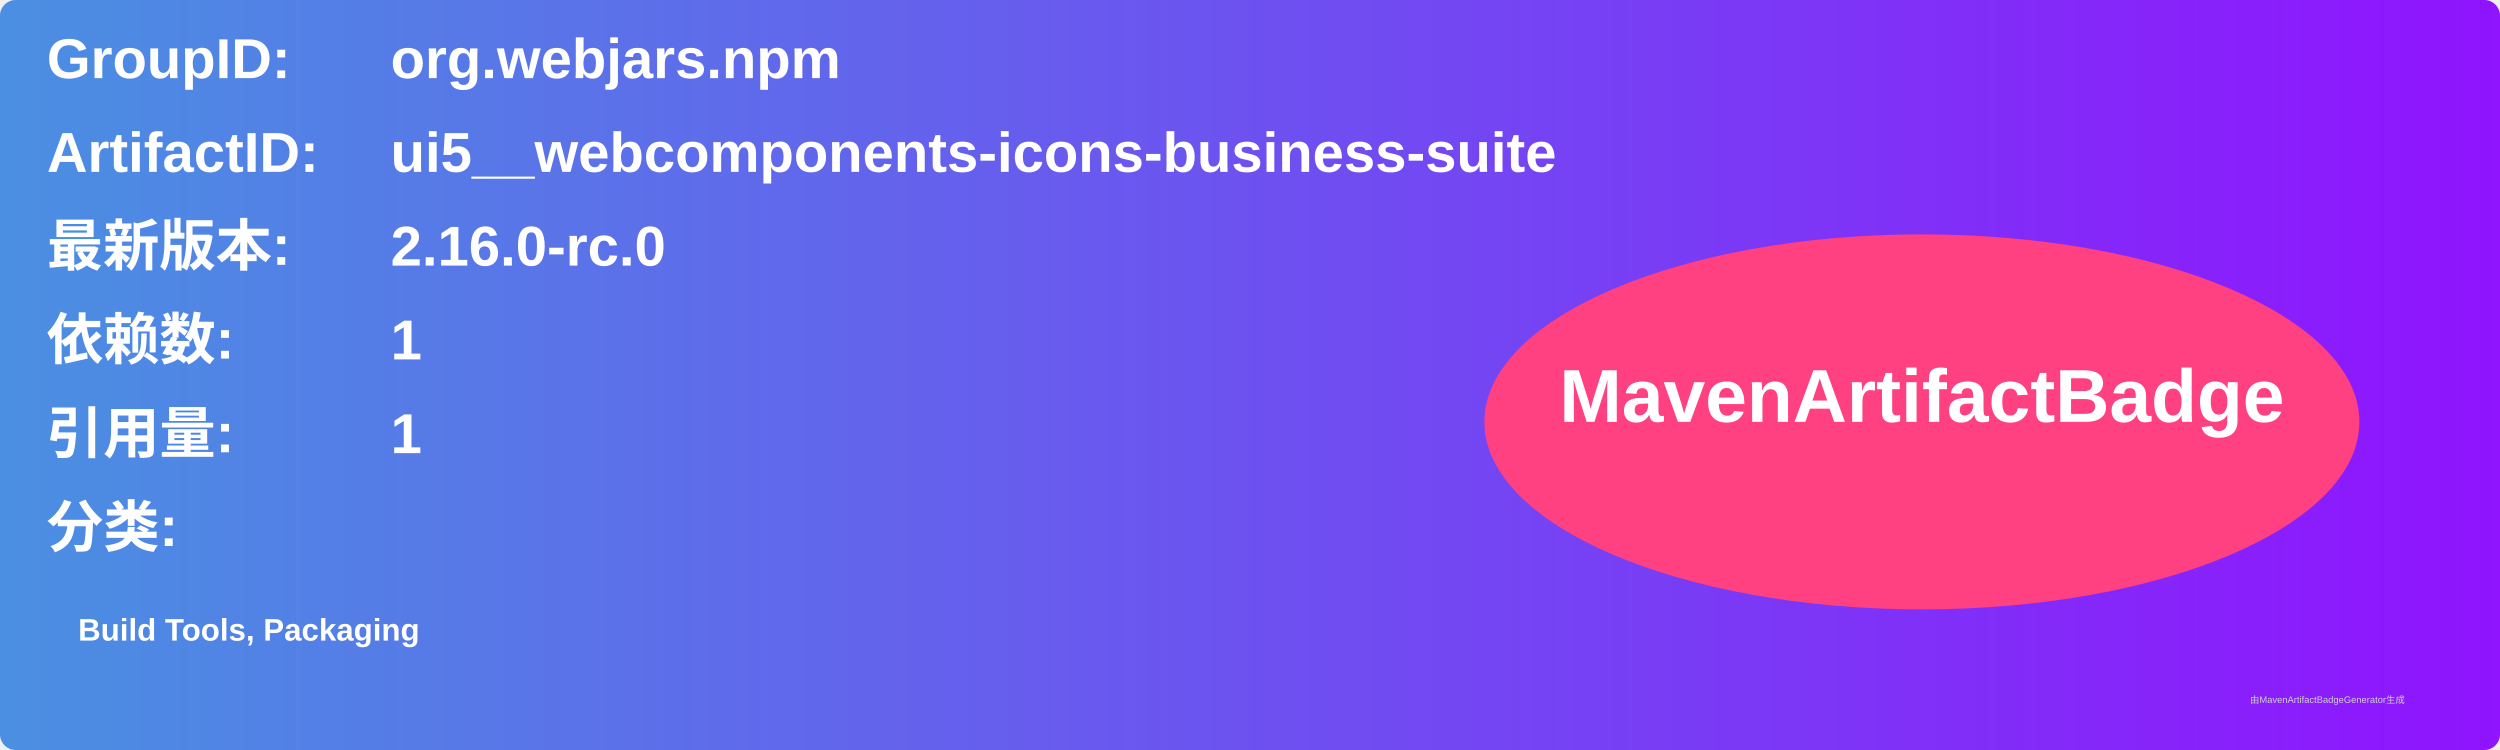
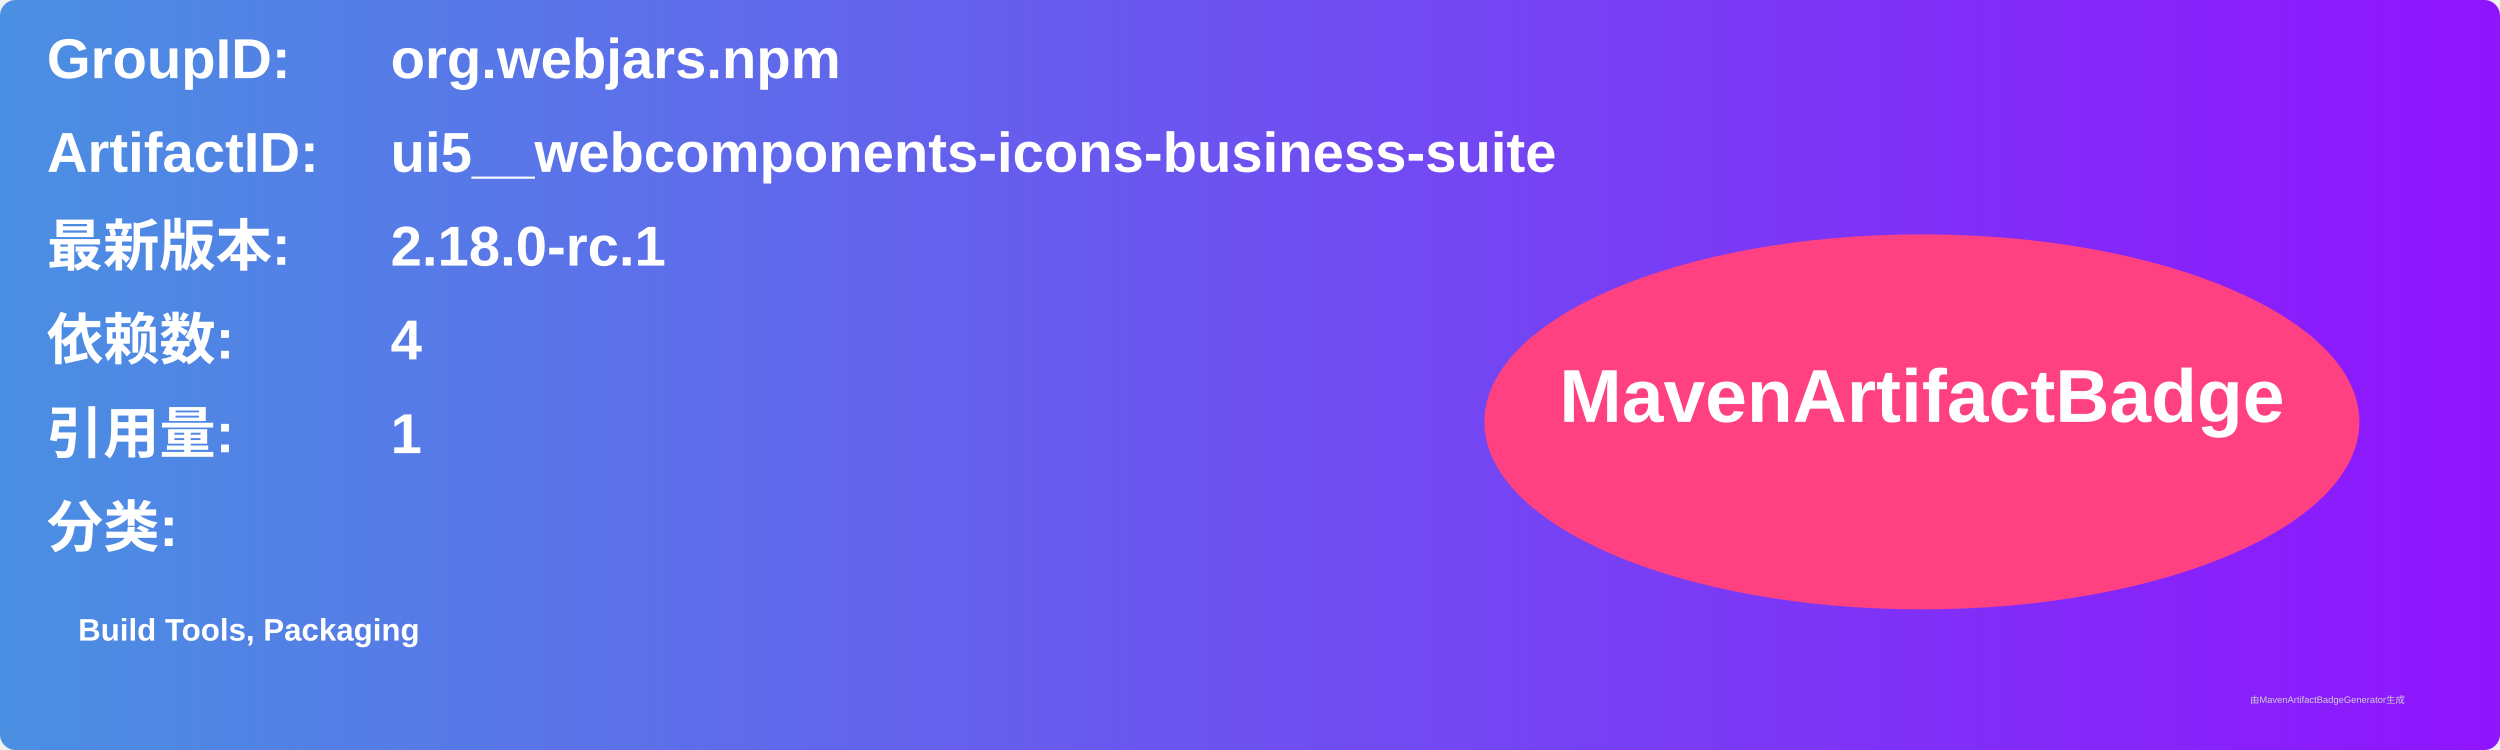
<svg xmlns="http://www.w3.org/2000/svg" width="800" height="240" viewBox="0 0 800 240">
  <linearGradient id="grad" x1="0%" y1="0%" x2="100%" y2="0%">
    <stop offset="0%" stop-color="#4a90e2" />
    <stop offset="100%" stop-color="#9013fe" />
  </linearGradient>
  <rect width="100%" height="100%" rx="5" ry="5" fill="url(#grad)" />
  <g transform="translate(15, 15)">
    <text x="0" y="10" font-family="Arial" font-size="18" fill="white" font-weight="bold" width="260">GroupID:</text>
    <text x="110" y="10" font-family="Arial" font-size="18" fill="white" font-weight="bold" width="460">org.webjars.npm</text>
    <text x="0" y="40" font-family="Arial" font-size="18" fill="white" font-weight="bold" width="260">ArtifactID:</text>
    <text x="110" y="40" font-family="Arial" font-size="18" fill="white" font-weight="bold" width="460">ui5__webcomponents-icons-business-suite</text>
    <text x="0" y="70" font-family="Arial" font-size="18" fill="white" font-weight="bold">最新版本:</text>
    <text x="110" y="70" font-family="Arial" font-size="18" fill="white" font-weight="bold">
-       <tspan font-weight="bold">2.16.0-rc.0</tspan>
+       <tspan font-weight="bold">2.18.0-rc.1</tspan>
    </text>
    <text x="0" y="100" font-family="Arial" font-size="18" fill="white" font-weight="bold">依赖数: </text>
    <text x="110" y="100" font-family="Arial" font-size="18" fill="white">
-       <tspan font-weight="bold">1</tspan>
+       <tspan font-weight="bold">4</tspan>
    </text>
    <text x="0" y="130" font-family="Arial" font-size="18" fill="white" font-weight="bold">引用量: </text>
    <text x="110" y="130" font-family="Arial" font-size="18" fill="white">
      <tspan font-weight="bold">1</tspan>
    </text>
    <text x="0" y="160" font-family="Arial" font-size="18" fill="white" font-weight="bold">分类:</text>
    <text x="10" y="190" font-family="Arial" font-size="10" fill="white">
      <tspan font-weight="bold">Build Tools, Packaging</tspan>
    </text>
    <ellipse cx="600" cy="120" rx="140" ry="60" fill="#ff4081" />
    <text x="600" y="120" text-anchor="middle" font-family="Arial" font-size="24" fill="white" font-weight="bold">MavenArtifactBadge</text>
  </g>
  <text x="720" y="225" font-family="Arial" font-size="3" fill="#d0d0d0">由MavenArtifactBadgeGenerator生成</text>
</svg>
